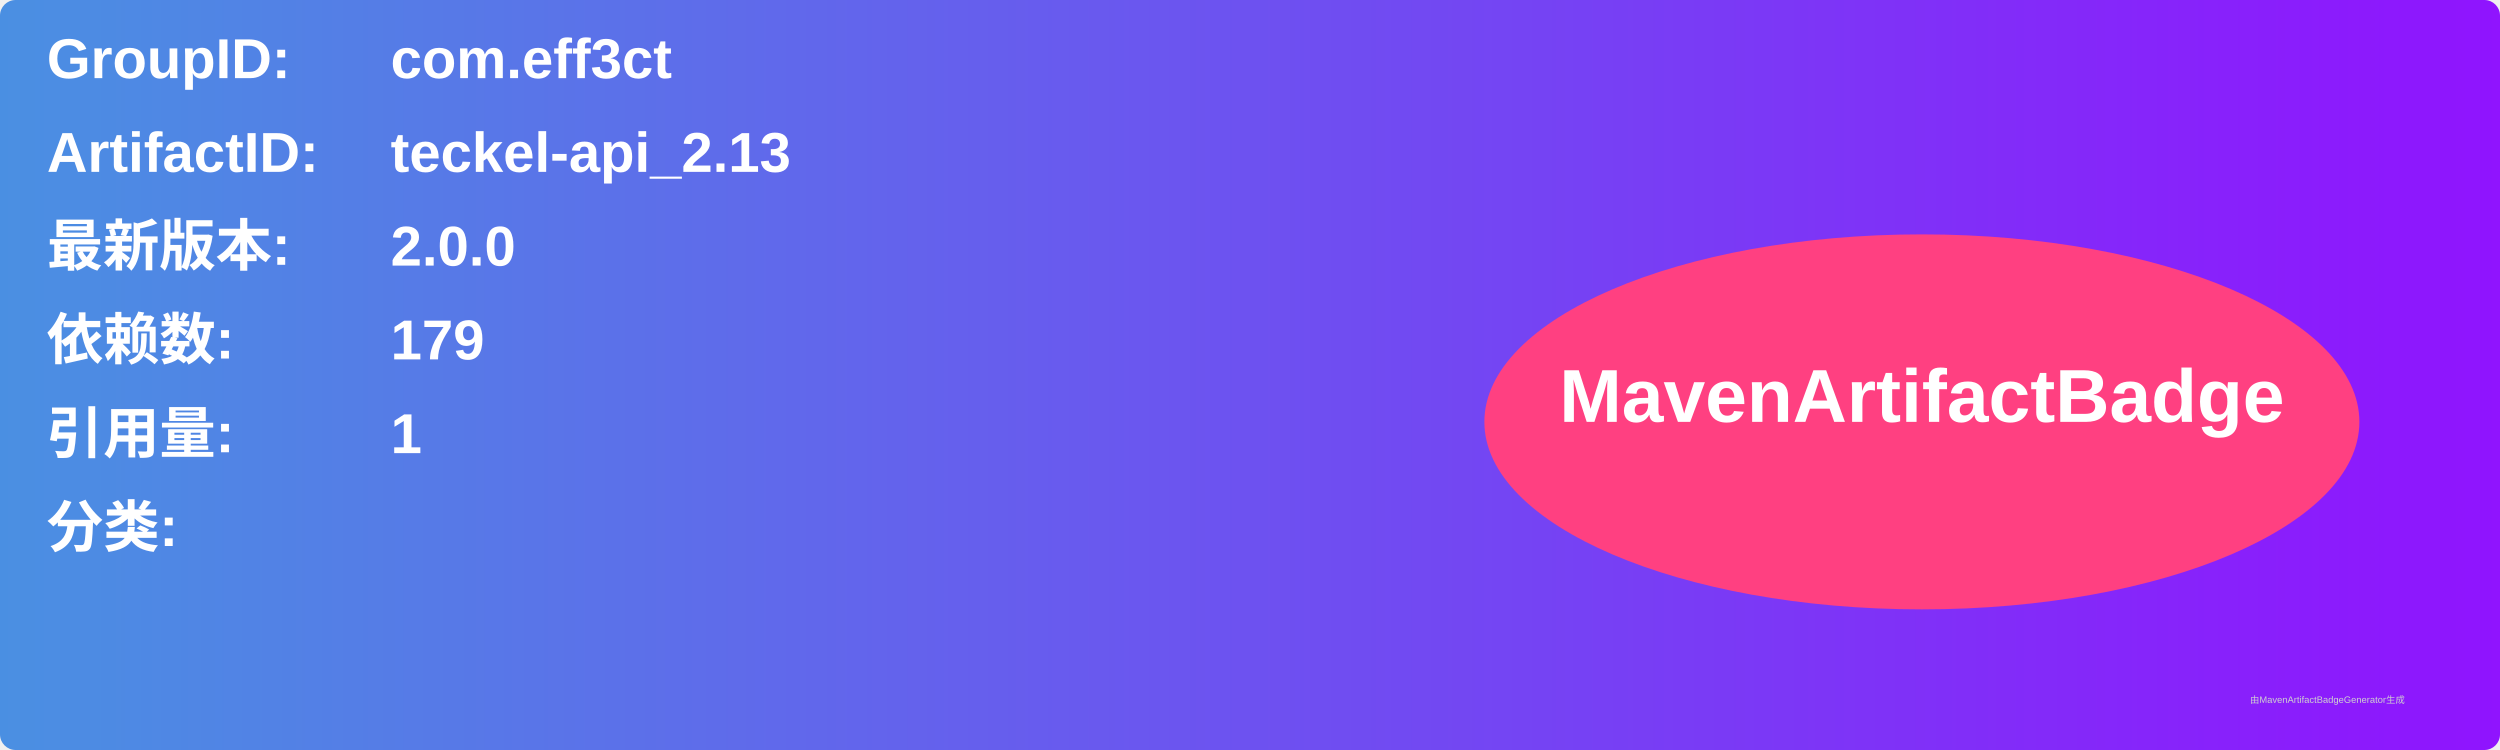
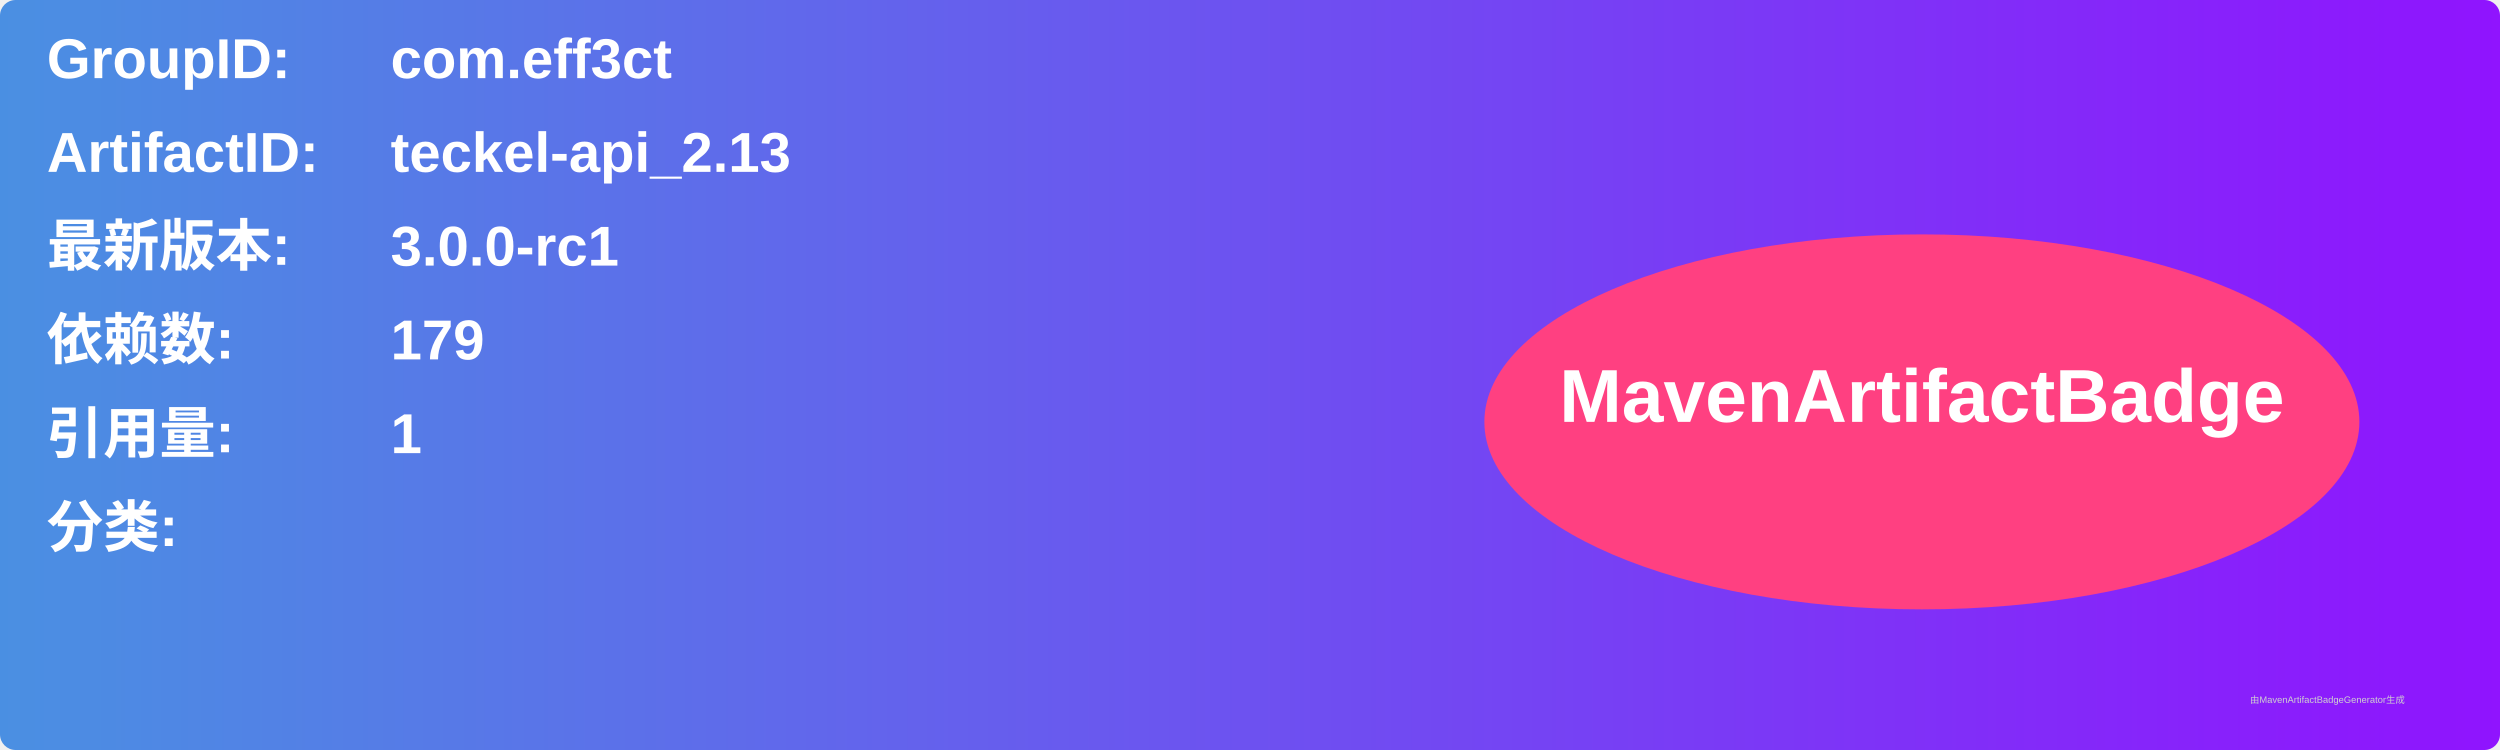
<svg xmlns="http://www.w3.org/2000/svg" width="800" height="240" viewBox="0 0 800 240">
  <linearGradient id="grad" x1="0%" y1="0%" x2="100%" y2="0%">
    <stop offset="0%" stop-color="#4a90e2" />
    <stop offset="100%" stop-color="#9013fe" />
  </linearGradient>
  <rect width="100%" height="100%" rx="5" ry="5" fill="url(#grad)" />
  <g transform="translate(15, 15)">
    <text x="0" y="10" font-family="Arial" font-size="18" fill="white" font-weight="bold" width="260">GroupID:</text>
    <text x="110" y="10" font-family="Arial" font-size="18" fill="white" font-weight="bold" width="460">com.eff3ct</text>
    <text x="0" y="40" font-family="Arial" font-size="18" fill="white" font-weight="bold" width="260">ArtifactID:</text>
    <text x="110" y="40" font-family="Arial" font-size="18" fill="white" font-weight="bold" width="460">teckel-api_2.13</text>
    <text x="0" y="70" font-family="Arial" font-size="18" fill="white" font-weight="bold">最新版本:</text>
    <text x="110" y="70" font-family="Arial" font-size="18" fill="white" font-weight="bold">
-       <tspan font-weight="bold">2.0.0</tspan>
+       <tspan font-weight="bold">3.0.0-rc1</tspan>
    </text>
    <text x="0" y="100" font-family="Arial" font-size="18" fill="white" font-weight="bold">依赖数: </text>
    <text x="110" y="100" font-family="Arial" font-size="18" fill="white">
      <tspan font-weight="bold">179</tspan>
    </text>
    <text x="0" y="130" font-family="Arial" font-size="18" fill="white" font-weight="bold">引用量: </text>
    <text x="110" y="130" font-family="Arial" font-size="18" fill="white">
      <tspan font-weight="bold">1</tspan>
    </text>
    <text x="0" y="160" font-family="Arial" font-size="18" fill="white" font-weight="bold">分类:</text>
    <text x="10" y="190" font-family="Arial" font-size="10" fill="white">
      <tspan font-weight="bold" />
    </text>
    <ellipse cx="600" cy="120" rx="140" ry="60" fill="#ff4081" />
    <text x="600" y="120" text-anchor="middle" font-family="Arial" font-size="24" fill="white" font-weight="bold">MavenArtifactBadge</text>
  </g>
  <text x="720" y="225" font-family="Arial" font-size="3" fill="#d0d0d0">由MavenArtifactBadgeGenerator生成</text>
</svg>
